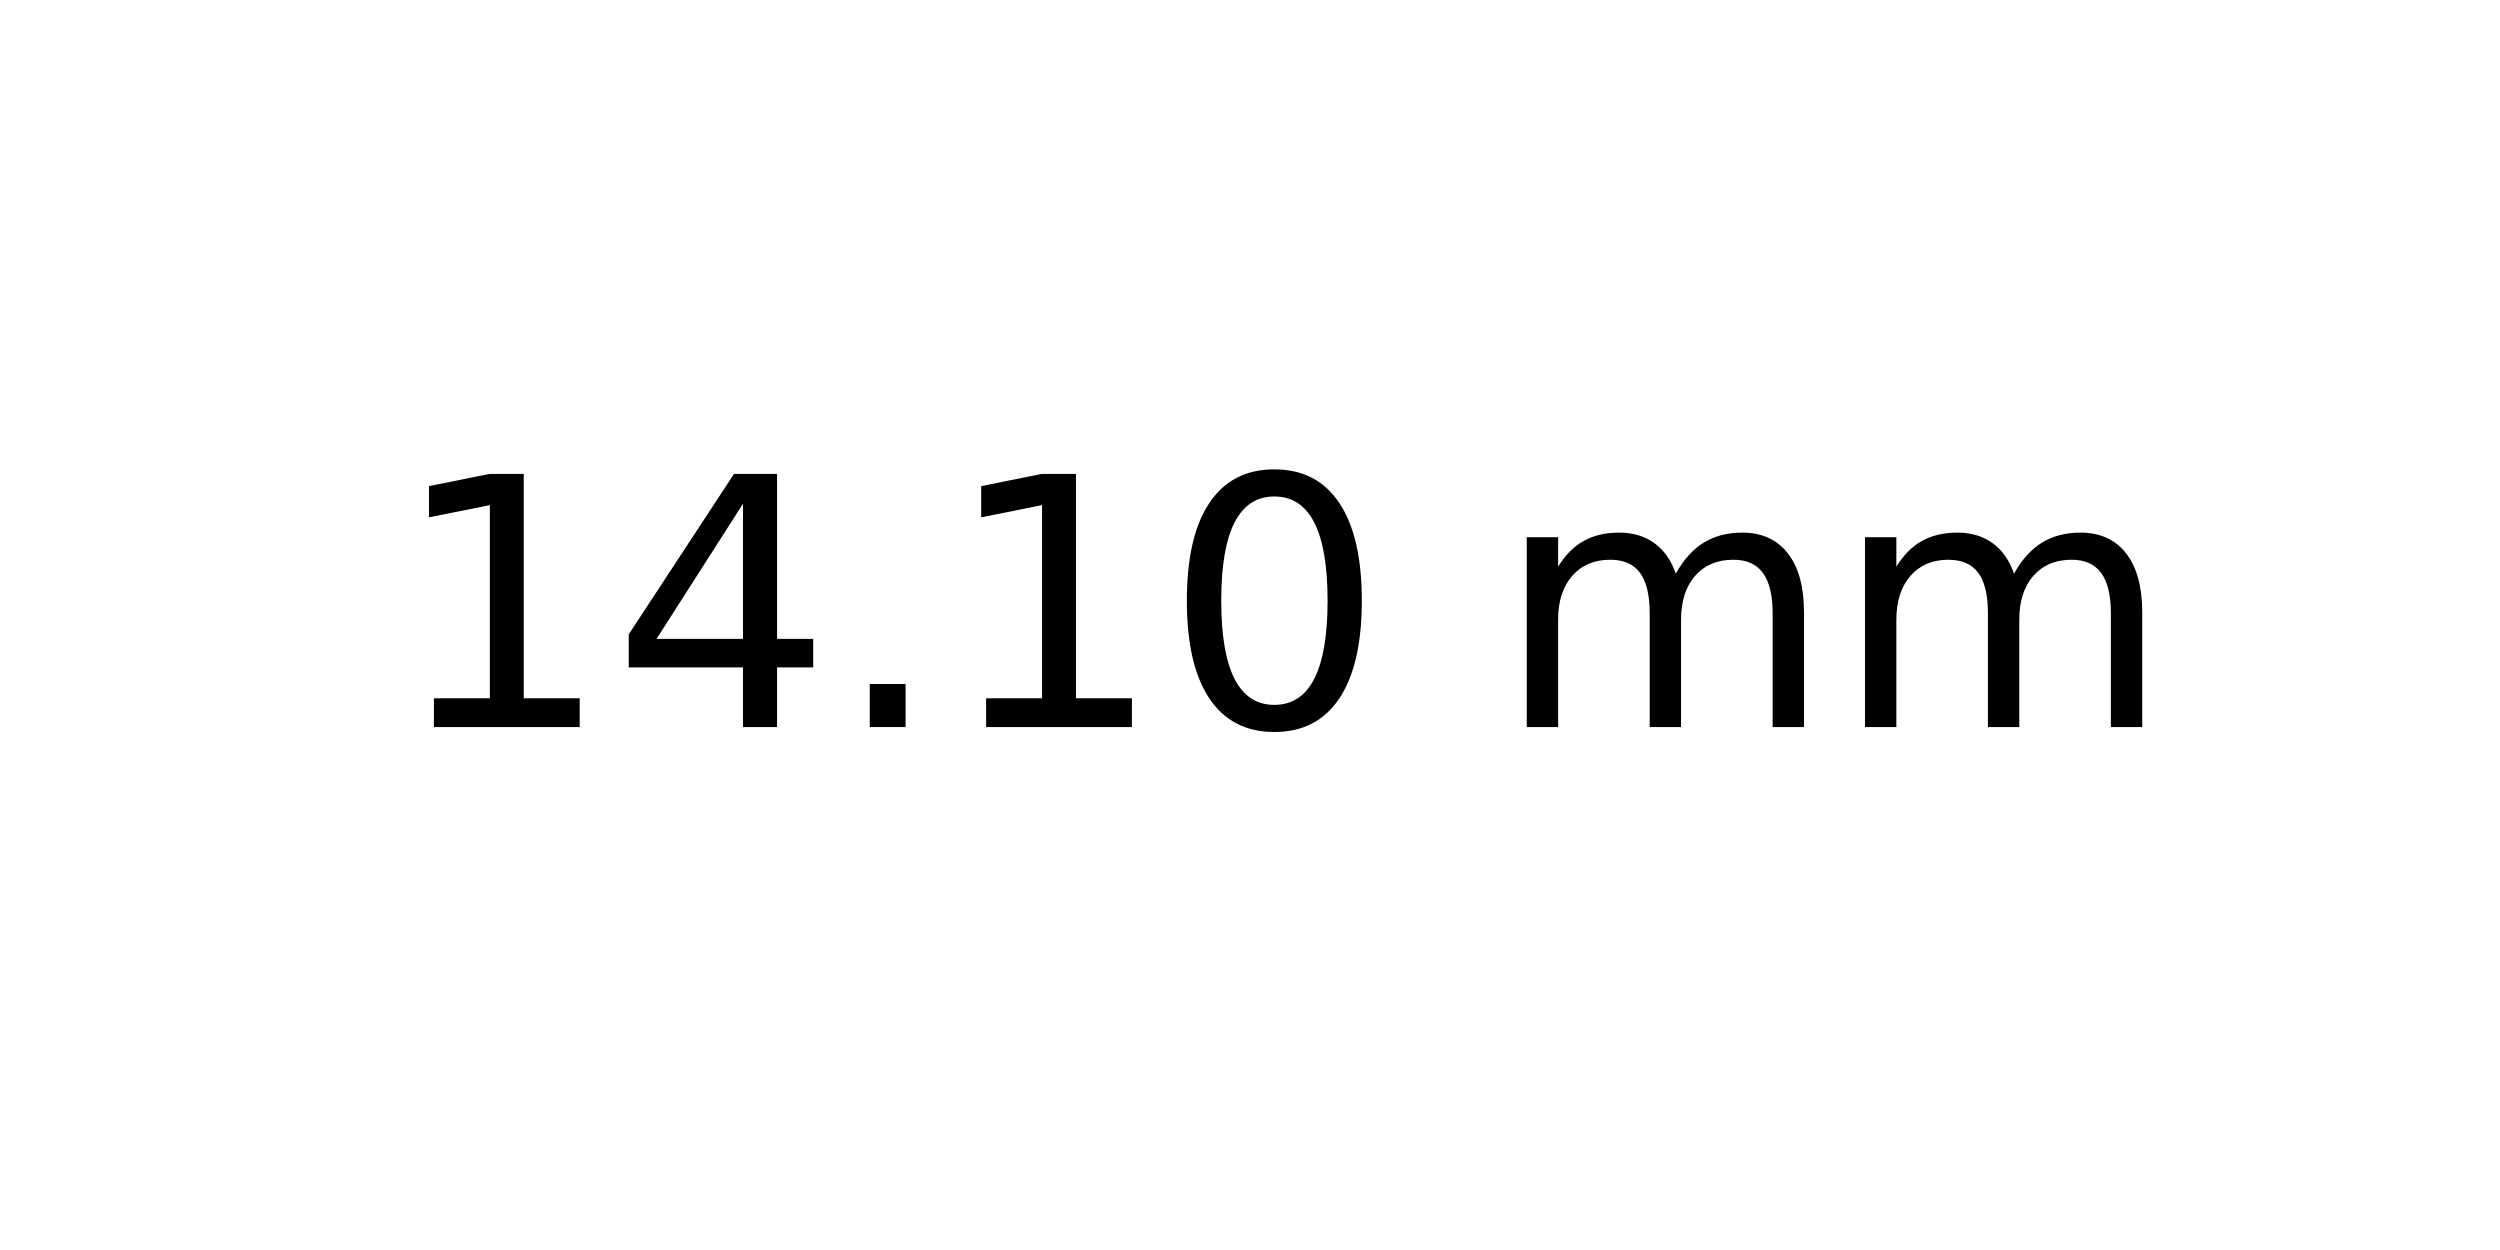
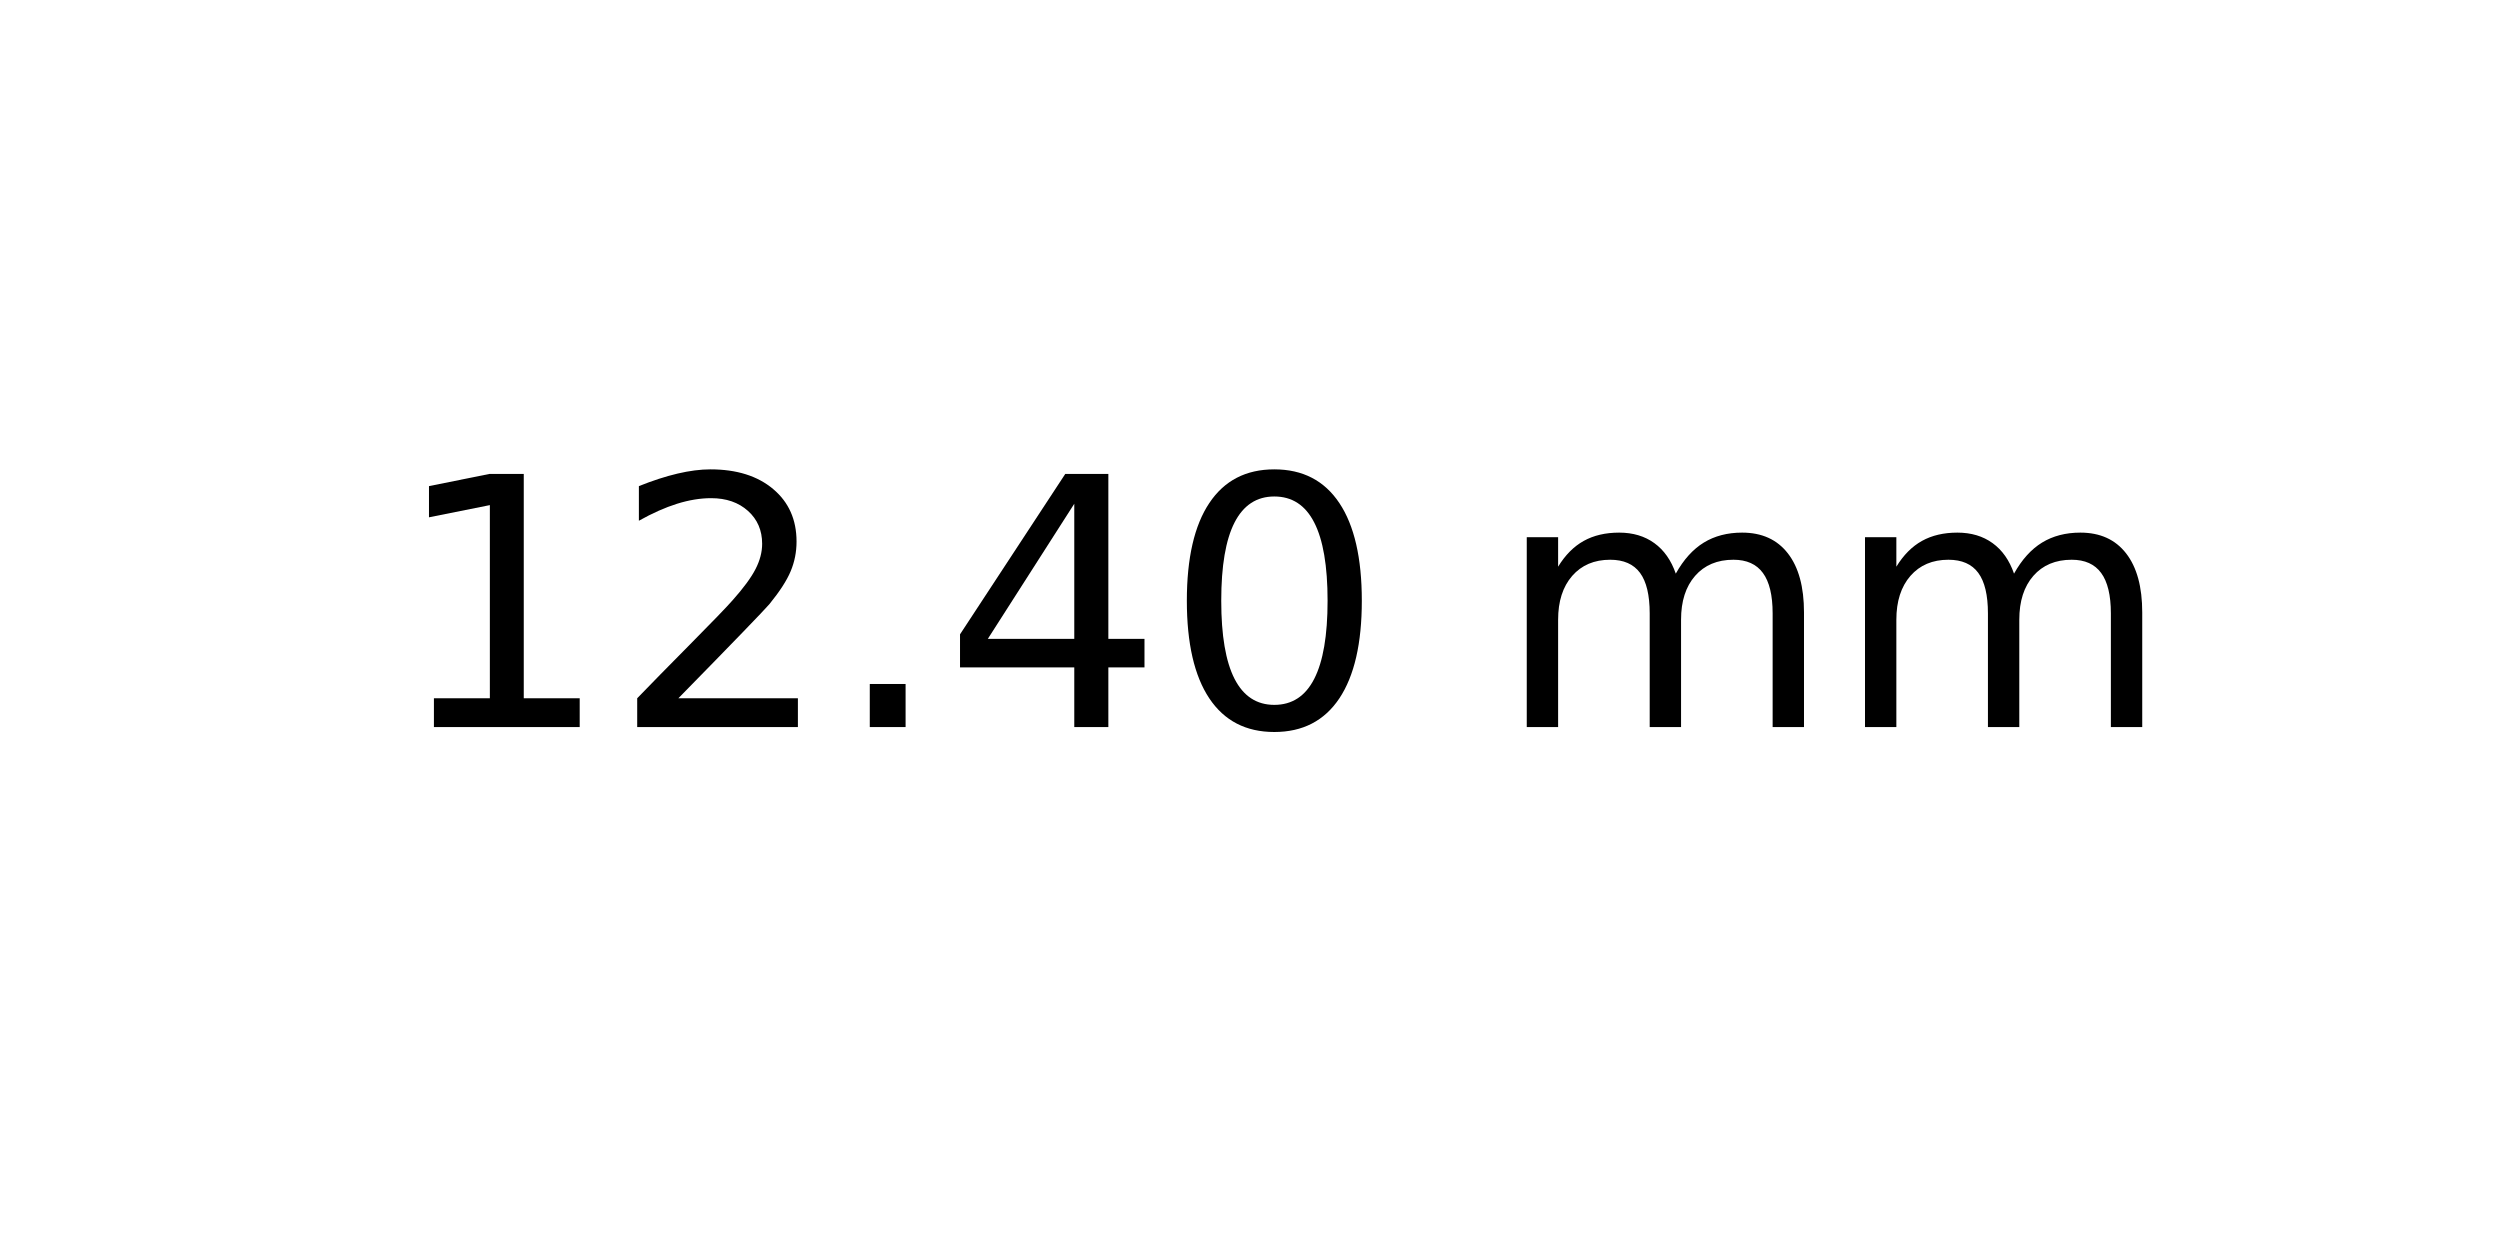
<svg xmlns="http://www.w3.org/2000/svg" xmlns:xlink="http://www.w3.org/1999/xlink" width="72pt" height="36pt" viewBox="0 0 72 36" version="1.1">
  <defs>
    <style type="text/css">*{stroke-linejoin: round; stroke-linecap: butt}</style>
  </defs>
  <g id="figure_1">
    <g id="axes_1">
      <g id="text_1">
        <g transform="translate(11.25625 20.93937) scale(0.1 -0.1)">
          <defs>
            <path id="DejaVuSans-31" d="M 794 531  L 1825 531  L 1825 4091  L 703 3866  L 703 4441  L 1819 4666  L 2450 4666  L 2450 531  L 3481 531  L 3481 0  L 794 0  L 794 531  z " transform="scale(0.015625)" />
+             <path id="DejaVuSans-32" d="M 1228 531  L 3431 531  L 3431 0  L 469 0  L 469 531  Q 828 903 1448 1529  Q 2069 2156 2228 2338  Q 2531 2678 2651 2914  Q 2772 3150 2772 3378  Q 2772 3750 2511 3984  Q 2250 4219 1831 4219  Q 1534 4219 1204 4116  Q 875 4013 500 3803  L 500 4441  Q 881 4594 1212 4672  Q 1544 4750 1819 4750  Q 2544 4750 2975 4387  Q 3406 4025 3406 3419  Q 3406 3131 3298 2873  Q 3191 2616 2906 2266  Q 2828 2175 2409 1742  Q 1991 1309 1228 531  z " transform="scale(0.015625)" />
+             <path id="DejaVuSans-2e" d="M 684 794  L 1344 794  L 1344 0  L 684 0  L 684 794  z " transform="scale(0.015625)" />
            <path id="DejaVuSans-34" d="M 2419 4116  L 825 1625  L 2419 1625  L 2419 4116  z M 2253 4666  L 3047 4666  L 3047 1625  L 3713 1625  L 3713 1100  L 3047 1100  L 3047 0  L 2419 0  L 2419 1100  L 313 1100  L 313 1709  L 2253 4666  z " transform="scale(0.015625)" />
-             <path id="DejaVuSans-2e" d="M 684 794  L 1344 794  L 1344 0  L 684 0  L 684 794  z " transform="scale(0.015625)" />
            <path id="DejaVuSans-30" d="M 2034 4250  Q 1547 4250 1301 3770  Q 1056 3291 1056 2328  Q 1056 1369 1301 889  Q 1547 409 2034 409  Q 2525 409 2770 889  Q 3016 1369 3016 2328  Q 3016 3291 2770 3770  Q 2525 4250 2034 4250  z M 2034 4750  Q 2819 4750 3233 4129  Q 3647 3509 3647 2328  Q 3647 1150 3233 529  Q 2819 -91 2034 -91  Q 1250 -91 836 529  Q 422 1150 422 2328  Q 422 3509 836 4129  Q 1250 4750 2034 4750  z " transform="scale(0.015625)" />
            <path id="DejaVuSans-20" transform="scale(0.015625)" />
            <path id="DejaVuSans-6d" d="M 3328 2828  Q 3544 3216 3844 3400  Q 4144 3584 4550 3584  Q 5097 3584 5394 3201  Q 5691 2819 5691 2113  L 5691 0  L 5113 0  L 5113 2094  Q 5113 2597 4934 2840  Q 4756 3084 4391 3084  Q 3944 3084 3684 2787  Q 3425 2491 3425 1978  L 3425 0  L 2847 0  L 2847 2094  Q 2847 2600 2669 2842  Q 2491 3084 2119 3084  Q 1678 3084 1418 2786  Q 1159 2488 1159 1978  L 1159 0  L 581 0  L 581 3500  L 1159 3500  L 1159 2956  Q 1356 3278 1631 3431  Q 1906 3584 2284 3584  Q 2666 3584 2933 3390  Q 3200 3197 3328 2828  z " transform="scale(0.015625)" />
          </defs>
          <use xlink:href="#DejaVuSans-31" />
-           <use xlink:href="#DejaVuSans-34" x="63.623" />
+           <use xlink:href="#DejaVuSans-32" x="63.623" />
          <use xlink:href="#DejaVuSans-2e" x="127.246" />
-           <use xlink:href="#DejaVuSans-31" x="159.033" />
+           <use xlink:href="#DejaVuSans-34" x="159.033" />
          <use xlink:href="#DejaVuSans-30" x="222.656" />
          <use xlink:href="#DejaVuSans-20" x="286.279" />
          <use xlink:href="#DejaVuSans-6d" x="318.066" />
          <use xlink:href="#DejaVuSans-6d" x="415.479" />
        </g>
      </g>
    </g>
  </g>
</svg>
